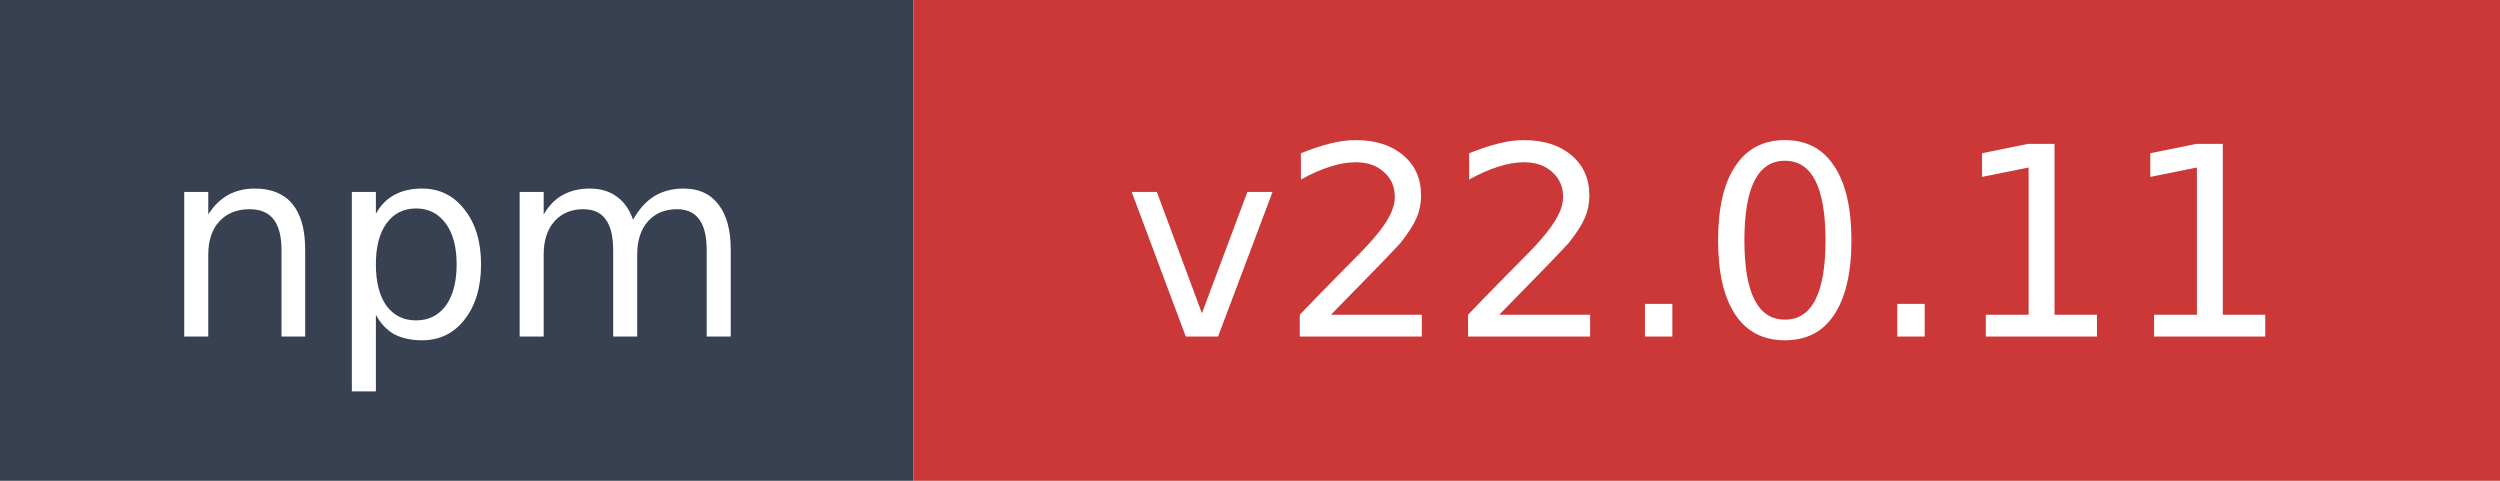
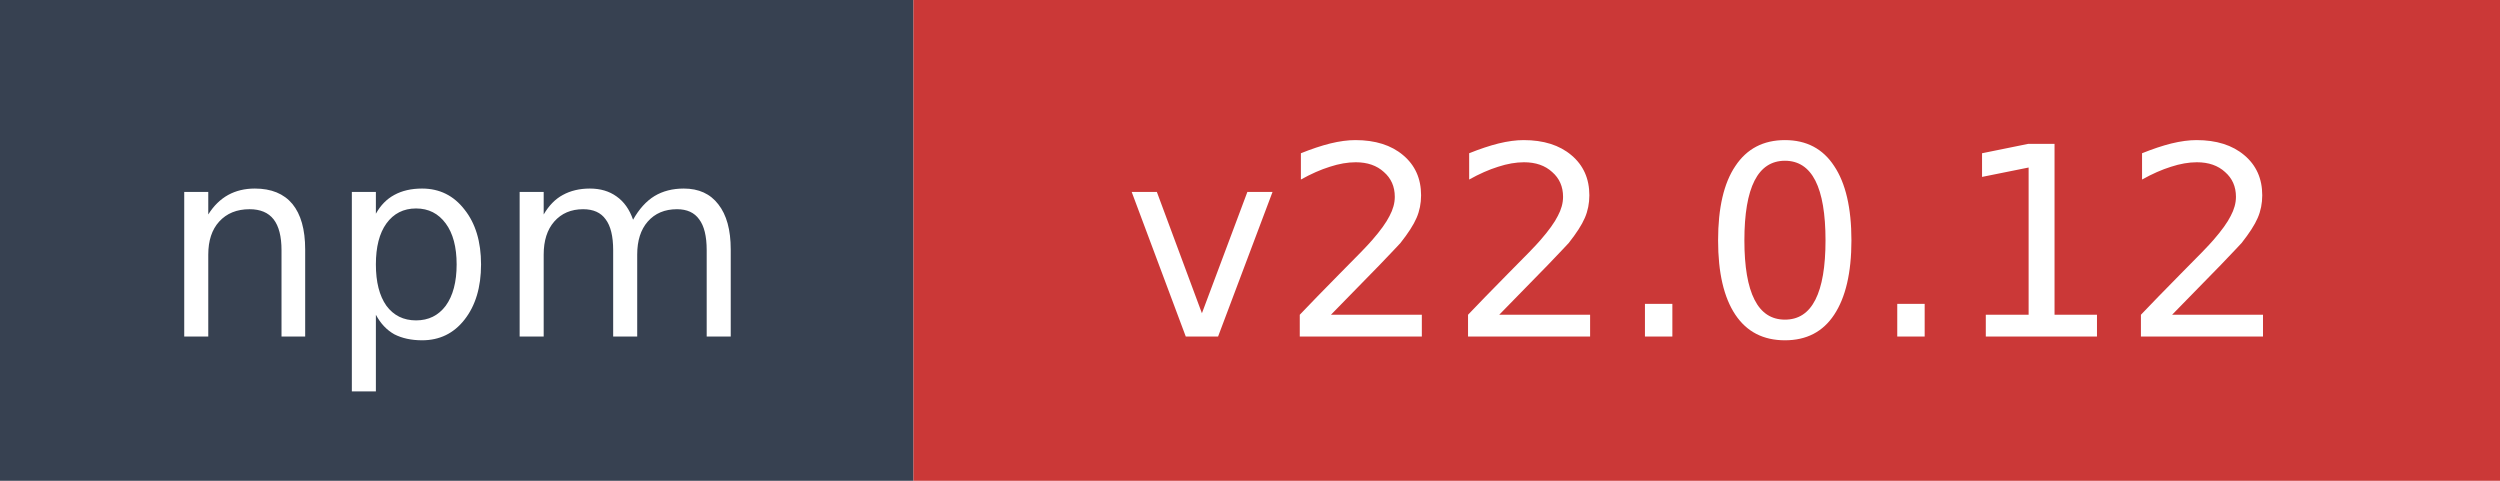
- <svg xmlns="http://www.w3.org/2000/svg" width="104" height="20" role="img" aria-label="npm: v22.0.11">
+ <svg xmlns="http://www.w3.org/2000/svg" width="104" height="20" role="img" aria-label="npm: v22.0.12">
  <rect width="38" height="20" fill="#374151" />
  <rect x="38" width="66" height="20" fill="#cb3837" />
  <text x="19" y="14" fill="#ffffff" font-family="Verdana,Geneva,DejaVu Sans,sans-serif" font-size="11" text-anchor="middle">npm</text>
-   <text x="71" y="14" fill="#ffffff" font-family="Verdana,Geneva,DejaVu Sans,sans-serif" font-size="11" text-anchor="middle">v22.0.11</text>
+   <text x="71" y="14" fill="#ffffff" font-family="Verdana,Geneva,DejaVu Sans,sans-serif" font-size="11" text-anchor="middle">v22.0.12</text>
</svg>
